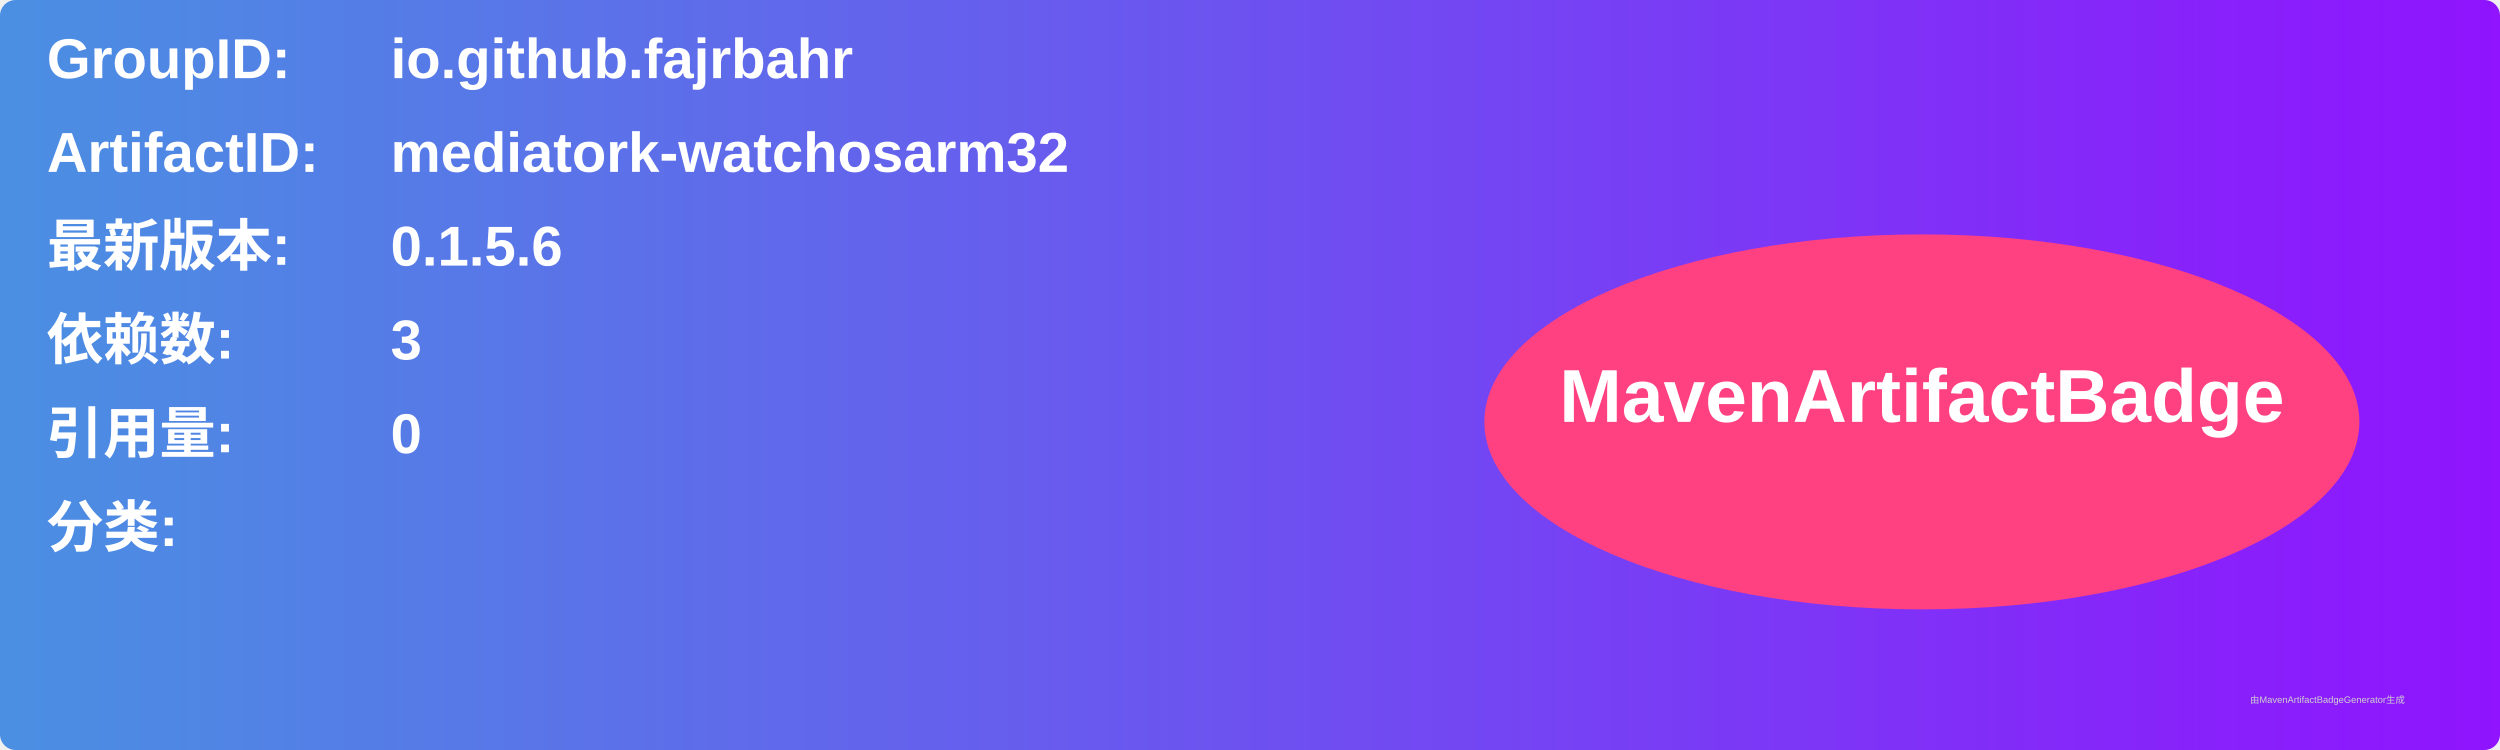
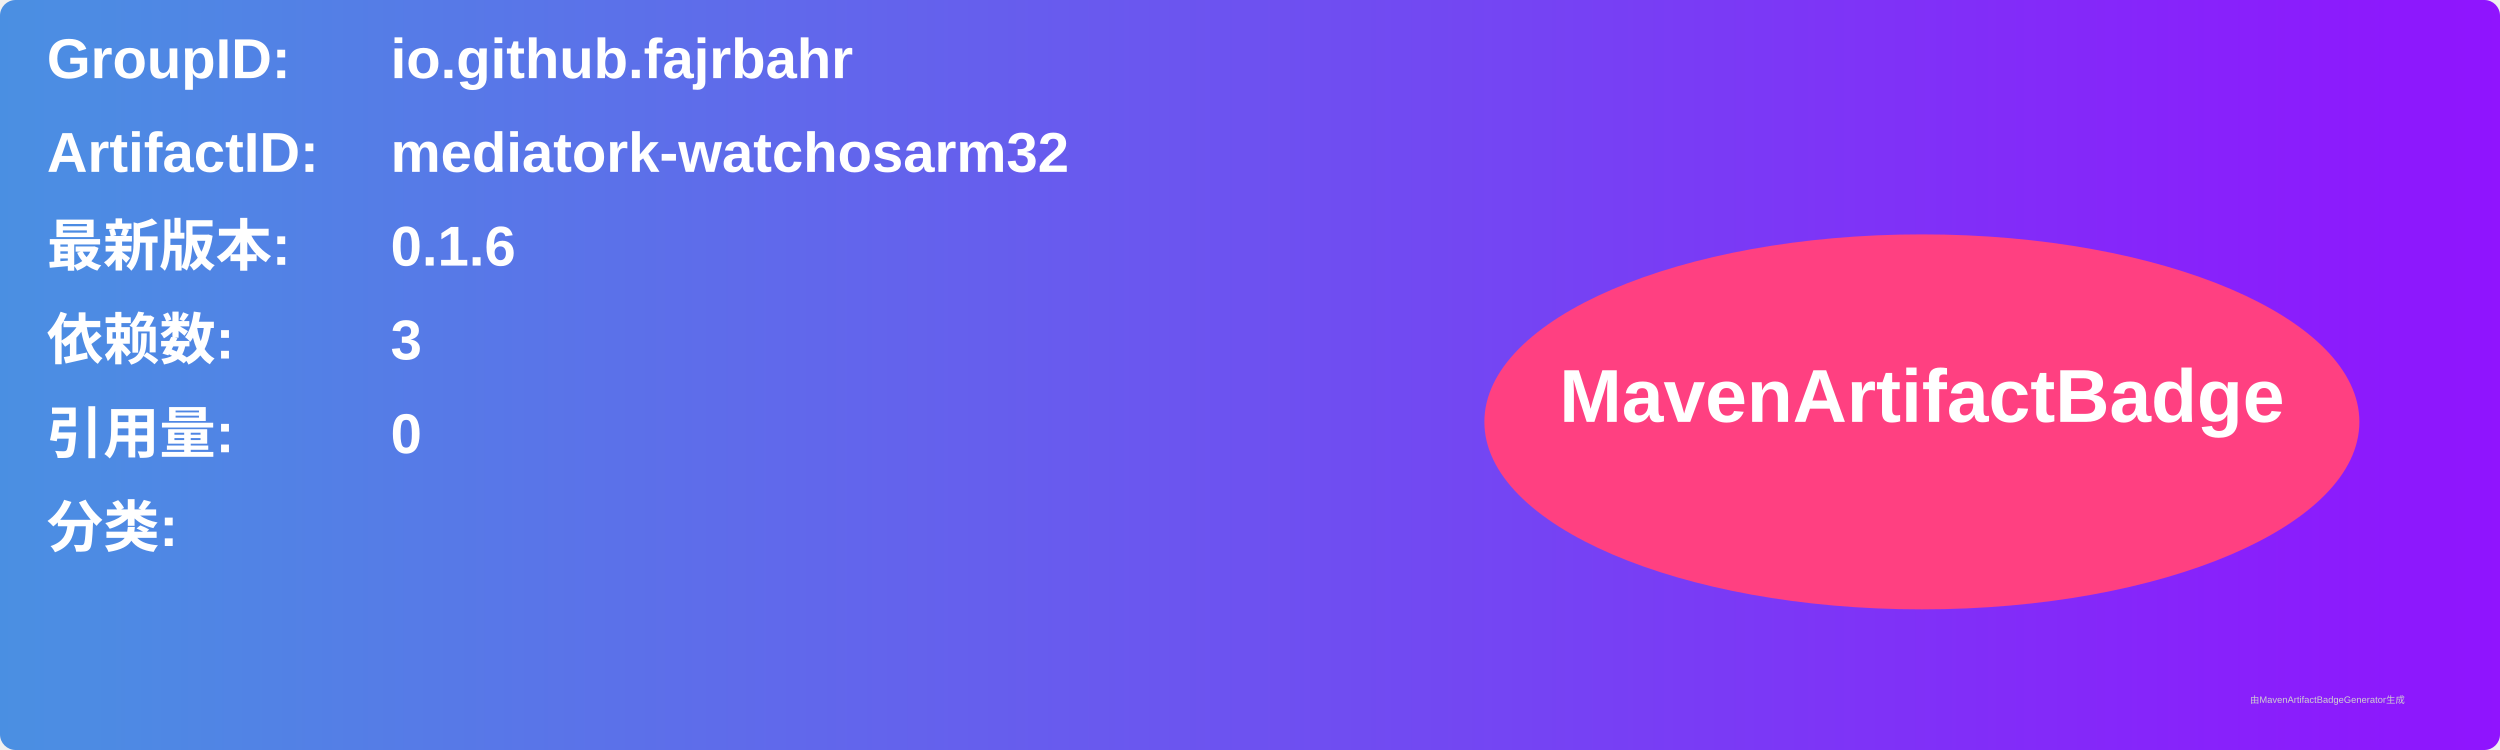
<svg xmlns="http://www.w3.org/2000/svg" width="800" height="240" viewBox="0 0 800 240">
  <linearGradient id="grad" x1="0%" y1="0%" x2="100%" y2="0%">
    <stop offset="0%" stop-color="#4a90e2" />
    <stop offset="100%" stop-color="#9013fe" />
  </linearGradient>
  <rect width="100%" height="100%" rx="5" ry="5" fill="url(#grad)" />
  <g transform="translate(15, 15)">
    <text x="0" y="10" font-family="Arial" font-size="18" fill="white" font-weight="bold" width="260">GroupID:</text>
    <text x="110" y="10" font-family="Arial" font-size="18" fill="white" font-weight="bold" width="460">io.github.fajrbahr</text>
    <text x="0" y="40" font-family="Arial" font-size="18" fill="white" font-weight="bold" width="260">ArtifactID:</text>
    <text x="110" y="40" font-family="Arial" font-size="18" fill="white" font-weight="bold" width="460">mediatork-watchosarm32</text>
    <text x="0" y="70" font-family="Arial" font-size="18" fill="white" font-weight="bold">最新版本:</text>
    <text x="110" y="70" font-family="Arial" font-size="18" fill="white" font-weight="bold">
-       <tspan font-weight="bold">0.1.5.6</tspan>
+       <tspan font-weight="bold">0.1.6</tspan>
    </text>
    <text x="0" y="100" font-family="Arial" font-size="18" fill="white" font-weight="bold">依赖数: </text>
    <text x="110" y="100" font-family="Arial" font-size="18" fill="white">
      <tspan font-weight="bold">3</tspan>
    </text>
    <text x="0" y="130" font-family="Arial" font-size="18" fill="white" font-weight="bold">引用量: </text>
    <text x="110" y="130" font-family="Arial" font-size="18" fill="white">
      <tspan font-weight="bold">0</tspan>
    </text>
    <text x="0" y="160" font-family="Arial" font-size="18" fill="white" font-weight="bold">分类:</text>
    <text x="10" y="190" font-family="Arial" font-size="10" fill="white">
      <tspan font-weight="bold" />
    </text>
    <ellipse cx="600" cy="120" rx="140" ry="60" fill="#ff4081" />
    <text x="600" y="120" text-anchor="middle" font-family="Arial" font-size="24" fill="white" font-weight="bold">MavenArtifactBadge</text>
  </g>
  <text x="720" y="225" font-family="Arial" font-size="3" fill="#d0d0d0">由MavenArtifactBadgeGenerator生成</text>
</svg>
